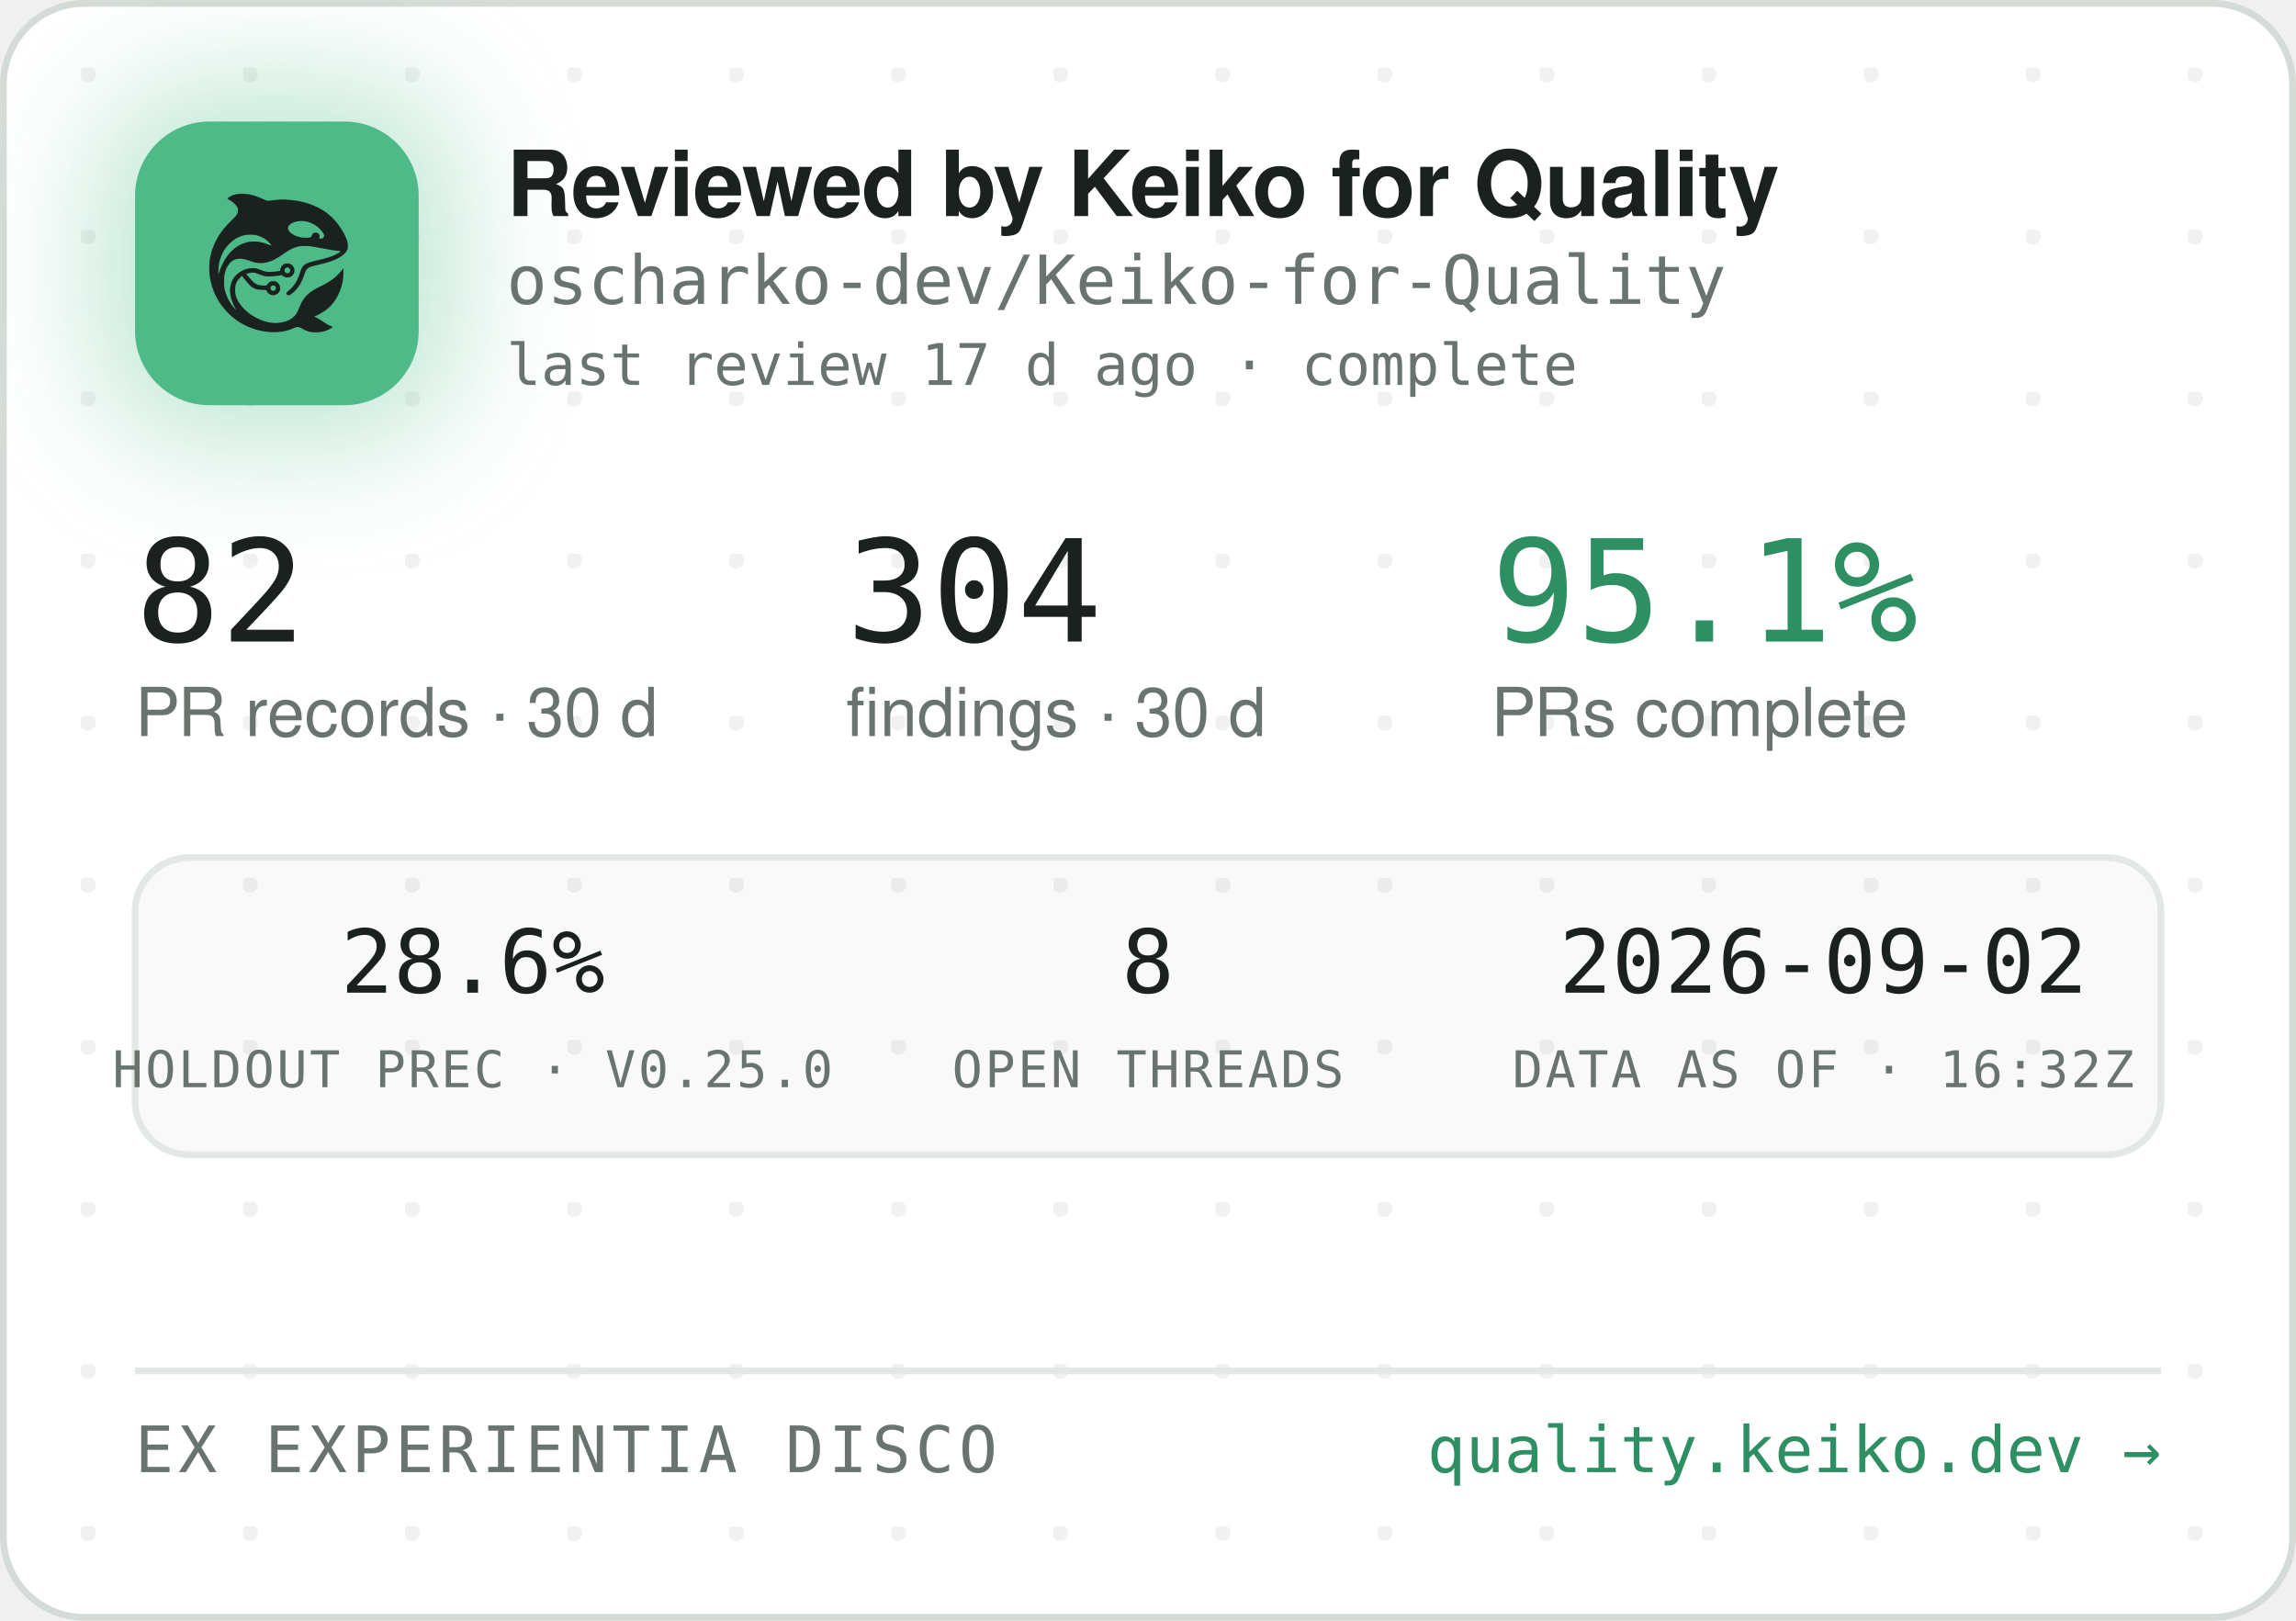
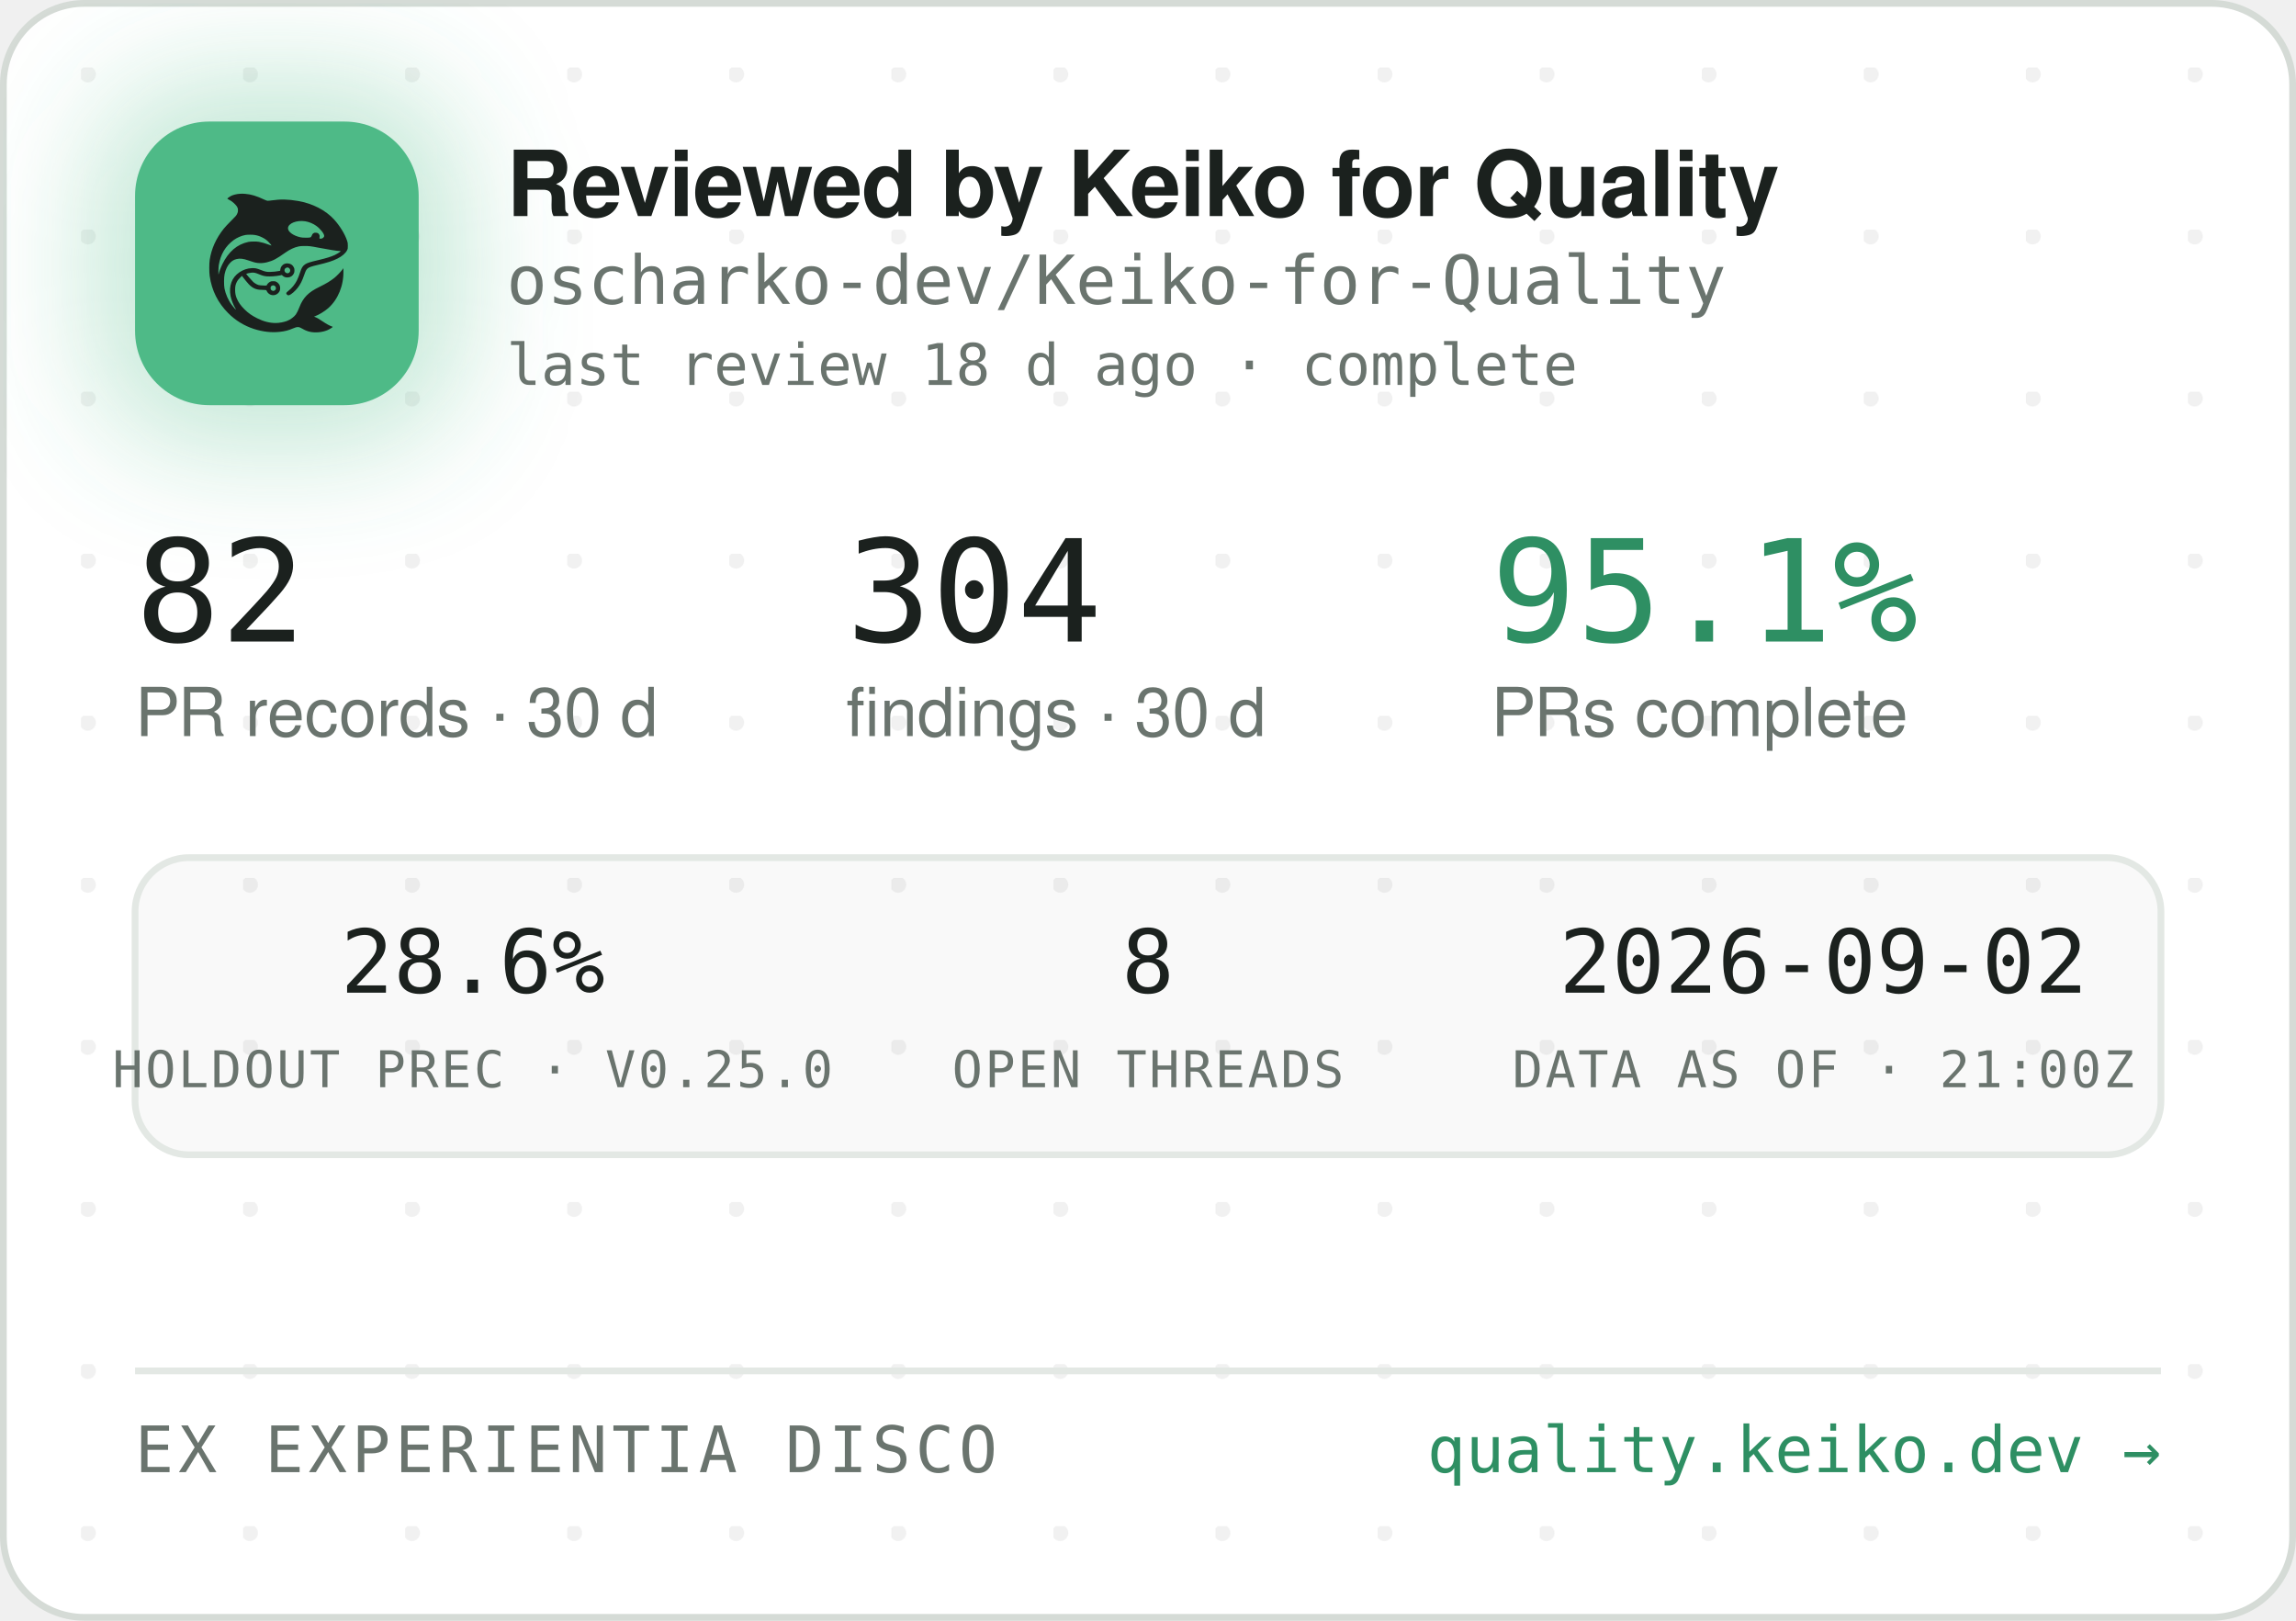
<svg xmlns="http://www.w3.org/2000/svg" width="340" height="240" viewBox="0 0 340 240" role="img" aria-label="Reviewed by Keiko for Quality — oscharko-dev/Keiko-for-Quality">
  <defs>
    <pattern id="dots" width="24" height="24" patternUnits="userSpaceOnUse" x="12" y="10">
      <circle cx="1" cy="1" r="1.2" fill="rgba(27,33,30,0.06)" />
    </pattern>
    <filter id="glow" x="-60%" y="-60%" width="220%" height="220%">
      <feGaussianBlur stdDeviation="9" />
    </filter>
    <clipPath id="card">
      <rect x="0.5" y="0.5" width="339" height="239" rx="12" />
    </clipPath>
  </defs>
  <rect x="0.5" y="0.5" width="339" height="239" rx="12" fill="#FFFFFF" stroke="#D5DBD6" />
  <rect x="0.5" y="0.5" width="339" height="239" rx="12" fill="url(#dots)" />
  <g clip-path="url(#card)">
    <rect x="14" y="12" width="54" height="54" rx="16" fill="rgba(78,186,135,0.35)" filter="url(#glow)" />
    <rect x="20" y="18" width="42" height="42" rx="11" fill="#4EBA87" />
    <g transform="translate(24,22) scale(0.03320312)">
      <g transform="translate(1024 0) scale(-1 1)">
        <g transform="translate(1024, 1024) scale(-0.1, -0.1)" fill="#1B211E" stroke="none">
          <path d="M3465 8223 c-144 -8 -314 -52 -408 -105 -69 -39 -146 -99 -146 -113 0 -5 30 -24 68 -42 146 -70 323 -229 377 -340 25 -49 29 -70 29 -138 -1 -72 -5 -88 -39 -160 -36 -75 -54 -95 -265 -305 -134 -132 -270 -279 -331 -355 -339 -425 -552 -896 -626 -1390 -25 -165 -25 -549 0 -720 92 -645 368 -1196 826 -1655 322 -324 710 -562 1145 -704 389 -126 793 -172 1155 -130 235 27 377 63 579 149 205 87 268 86 423 -7 102 -62 231 -115 335 -138 247 -56 562 -26 794 74 92 40 244 136 232 146 -4 3 -26 12 -48 19 -86 28 -246 116 -385 211 -162 112 -284 182 -357 207 l-48 17 40 15 c185 70 436 223 595 363 438 386 695 1014 678 1663 l-3 120 -50 -70 c-64 -90 -248 -280 -350 -362 -171 -136 -366 -255 -645 -391 -288 -140 -442 -243 -590 -391 -136 -137 -247 -316 -325 -526 -47 -127 -114 -262 -160 -326 -79 -107 -237 -224 -384 -283 -136 -55 -355 -96 -514 -96 -274 0 -548 71 -832 215 -242 123 -375 216 -553 389 -175 171 -287 332 -361 517 -44 114 -63 216 -63 359 0 152 17 233 74 350 35 70 59 102 136 179 l95 94 21 -29 c55 -75 219 -277 277 -338 171 -183 337 -256 582 -256 56 0 126 -3 155 -7 53 -6 54 -7 76 -57 30 -66 97 -128 172 -156 151 -57 318 11 395 160 33 62 34 193 3 261 -30 64 -88 125 -148 157 -44 23 -63 27 -141 27 -78 0 -97 -4 -140 -27 -58 -30 -131 -105 -141 -142 -6 -25 -8 -26 -93 -26 -47 0 -131 5 -186 10 -87 8 -111 15 -182 51 -45 22 -109 66 -143 96 -59 53 -326 361 -319 367 14 11 179 47 241 52 102 9 177 -7 318 -66 158 -66 243 -89 357 -99 157 -12 413 5 582 40 l93 19 44 -39 c59 -52 135 -75 228 -69 117 8 212 72 262 176 23 47 28 71 28 138 0 70 -4 89 -29 138 -55 110 -145 167 -270 174 -65 3 -91 0 -137 -18 -107 -40 -183 -140 -195 -257 l-6 -52 -51 -11 c-104 -23 -285 -41 -411 -42 -149 -1 -211 12 -402 88 -186 74 -256 88 -403 81 -193 -8 -377 -70 -546 -182 -342 -228 -485 -611 -399 -1064 30 -157 119 -388 209 -541 20 -35 35 -64 33 -66 -8 -8 -111 108 -190 214 -154 206 -278 489 -324 737 -28 154 -25 492 6 635 46 216 133 391 256 514 82 82 161 128 271 156 152 39 300 23 529 -57 217 -76 308 -101 410 -114 137 -17 284 -7 426 30 272 70 414 145 809 425 217 153 399 238 610 283 64 14 129 18 265 18 197 0 269 -9 615 -76 461 -89 843 -149 952 -149 41 0 41 0 23 -20 -28 -31 -169 -119 -254 -158 -167 -77 -388 -145 -716 -222 -399 -93 -508 -128 -608 -194 -102 -68 -160 -160 -217 -346 -35 -115 -102 -286 -149 -378 -85 -168 -227 -341 -377 -458 -105 -82 -115 -107 -69 -162 29 -34 65 -44 109 -29 86 29 261 181 371 322 126 162 201 309 295 581 61 176 90 232 145 283 62 57 163 93 470 165 439 104 640 169 863 278 206 100 368 240 434 375 32 67 33 71 33 198 -1 120 -3 138 -34 229 -98 294 -319 655 -573 936 -381 421 -968 723 -1618 834 -448 76 -767 83 -1169 25 -80 -12 -165 -19 -190 -17 -26 3 -90 26 -146 53 -343 162 -576 233 -842 255 -114 9 -141 10 -248 3z m2926 -1227 c164 -27 346 -102 485 -202 181 -129 354 -348 354 -448 0 -64 -75 -126 -154 -126 -60 0 -63 4 -52 70 8 50 7 65 -9 100 -29 64 -74 93 -151 98 -54 4 -70 1 -107 -21 -42 -25 -61 -52 -91 -129 -25 -64 -55 -73 -246 -73 -121 0 -187 5 -248 18 -318 70 -556 242 -556 402 0 218 388 374 775 311z m-2249 -611 c119 -21 208 -50 321 -106 114 -56 177 -100 266 -184 67 -63 157 -173 148 -181 -2 -3 -61 18 -130 45 -131 52 -298 100 -427 122 -113 20 -367 17 -470 -4 -502 -106 -885 -433 -1160 -992 -70 -142 -160 -379 -160 -424 0 -9 -5 -23 -11 -31 -13 -19 -5 316 10 410 80 482 295 846 661 1117 145 107 350 197 522 228 100 18 326 18 430 0z m1485 -1456 c95 -36 119 -159 42 -223 -78 -66 -209 -1 -209 104 0 60 33 100 99 121 36 10 36 10 68 -2z m-591 -822 c29 -26 37 -42 40 -77 6 -54 -9 -86 -55 -117 -41 -28 -70 -29 -119 -4 -44 22 -62 55 -62 112 0 51 13 75 53 99 50 31 101 26 143 -13z" />
        </g>
      </g>
    </g>
    <text x="75" y="32" font-family="-apple-system,'Segoe UI',Helvetica,Arial,sans-serif" font-size="13.5" font-weight="650" letter-spacing="-0.14" fill="#1B211E">Reviewed by Keiko for Quality</text>
    <text x="75" y="45" font-family="'JetBrains Mono',SFMono-Regular,Consolas,Menlo,monospace" font-size="10" fill="#6A746E">oscharko-dev/Keiko-for-Quality</text>
-     <text x="75" y="57" font-family="'JetBrains Mono',SFMono-Regular,Consolas,Menlo,monospace" font-size="8.5" fill="#6A746E">last review 17 d ago · complete</text>
+     <text x="75" y="57" font-family="'JetBrains Mono',SFMono-Regular,Consolas,Menlo,monospace" font-size="8.5" fill="#6A746E">last review 18 d ago · complete</text>
    <text x="20" y="95" font-family="'JetBrains Mono',SFMono-Regular,Consolas,Menlo,monospace" font-size="21" fill="#1B211E">82</text>
    <text x="20" y="109" font-family="-apple-system,'Segoe UI',Helvetica,Arial,sans-serif" font-size="10" fill="#6A746E">PR records · 30 d</text>
    <text x="125.3" y="95" font-family="'JetBrains Mono',SFMono-Regular,Consolas,Menlo,monospace" font-size="21" fill="#1B211E">304</text>
    <text x="125.3" y="109" font-family="-apple-system,'Segoe UI',Helvetica,Arial,sans-serif" font-size="10" fill="#6A746E">findings · 30 d</text>
    <text x="220.8" y="95" font-family="'JetBrains Mono',SFMono-Regular,Consolas,Menlo,monospace" font-size="21" fill="#2E8F63">95.1%</text>
    <text x="220.8" y="109" font-family="-apple-system,'Segoe UI',Helvetica,Arial,sans-serif" font-size="10" fill="#6A746E">PRs complete</text>
    <rect x="20" y="127" width="300" height="44" rx="8" fill="rgba(27,33,30,0.025)" stroke="#E3E8E4" />
    <text x="70" y="147" text-anchor="middle" font-family="'JetBrains Mono',SFMono-Regular,Consolas,Menlo,monospace" font-size="13" fill="#1B211E">28.6%</text>
    <text x="70" y="161" text-anchor="middle" font-family="'JetBrains Mono',SFMono-Regular,Consolas,Menlo,monospace" font-size="7.5" letter-spacing="0.35" fill="#6A746E">HOLDOUT PREC · V0.25.0</text>
    <text x="170" y="147" text-anchor="middle" font-family="'JetBrains Mono',SFMono-Regular,Consolas,Menlo,monospace" font-size="13" fill="#1B211E">8</text>
    <text x="170" y="161" text-anchor="middle" font-family="'JetBrains Mono',SFMono-Regular,Consolas,Menlo,monospace" font-size="7.5" letter-spacing="0.35" fill="#6A746E">OPEN THREADS</text>
    <text x="270" y="147" text-anchor="middle" font-family="'JetBrains Mono',SFMono-Regular,Consolas,Menlo,monospace" font-size="13" fill="#1B211E">2026-09-02</text>
-     <text x="270" y="161" text-anchor="middle" font-family="'JetBrains Mono',SFMono-Regular,Consolas,Menlo,monospace" font-size="7.5" letter-spacing="0.35" fill="#6A746E">DATA AS OF · 16:32Z</text>
+     <text x="270" y="161" text-anchor="middle" font-family="'JetBrains Mono',SFMono-Regular,Consolas,Menlo,monospace" font-size="7.5" letter-spacing="0.35" fill="#6A746E">DATA AS OF · 21:00Z</text>
    <line x1="20" y1="203" x2="320" y2="203" stroke="#E3E8E4" />
    <text x="20" y="218" font-family="'JetBrains Mono',SFMono-Regular,Consolas,Menlo,monospace" font-size="9.5" letter-spacing="0.7" fill="#6A746E">EX EXPERIENTIA DISCO</text>
    <text x="320" y="218" text-anchor="end" font-family="'JetBrains Mono',SFMono-Regular,Consolas,Menlo,monospace" font-size="9.5" fill="#2E8F63">quality.keiko.dev →</text>
  </g>
</svg>
